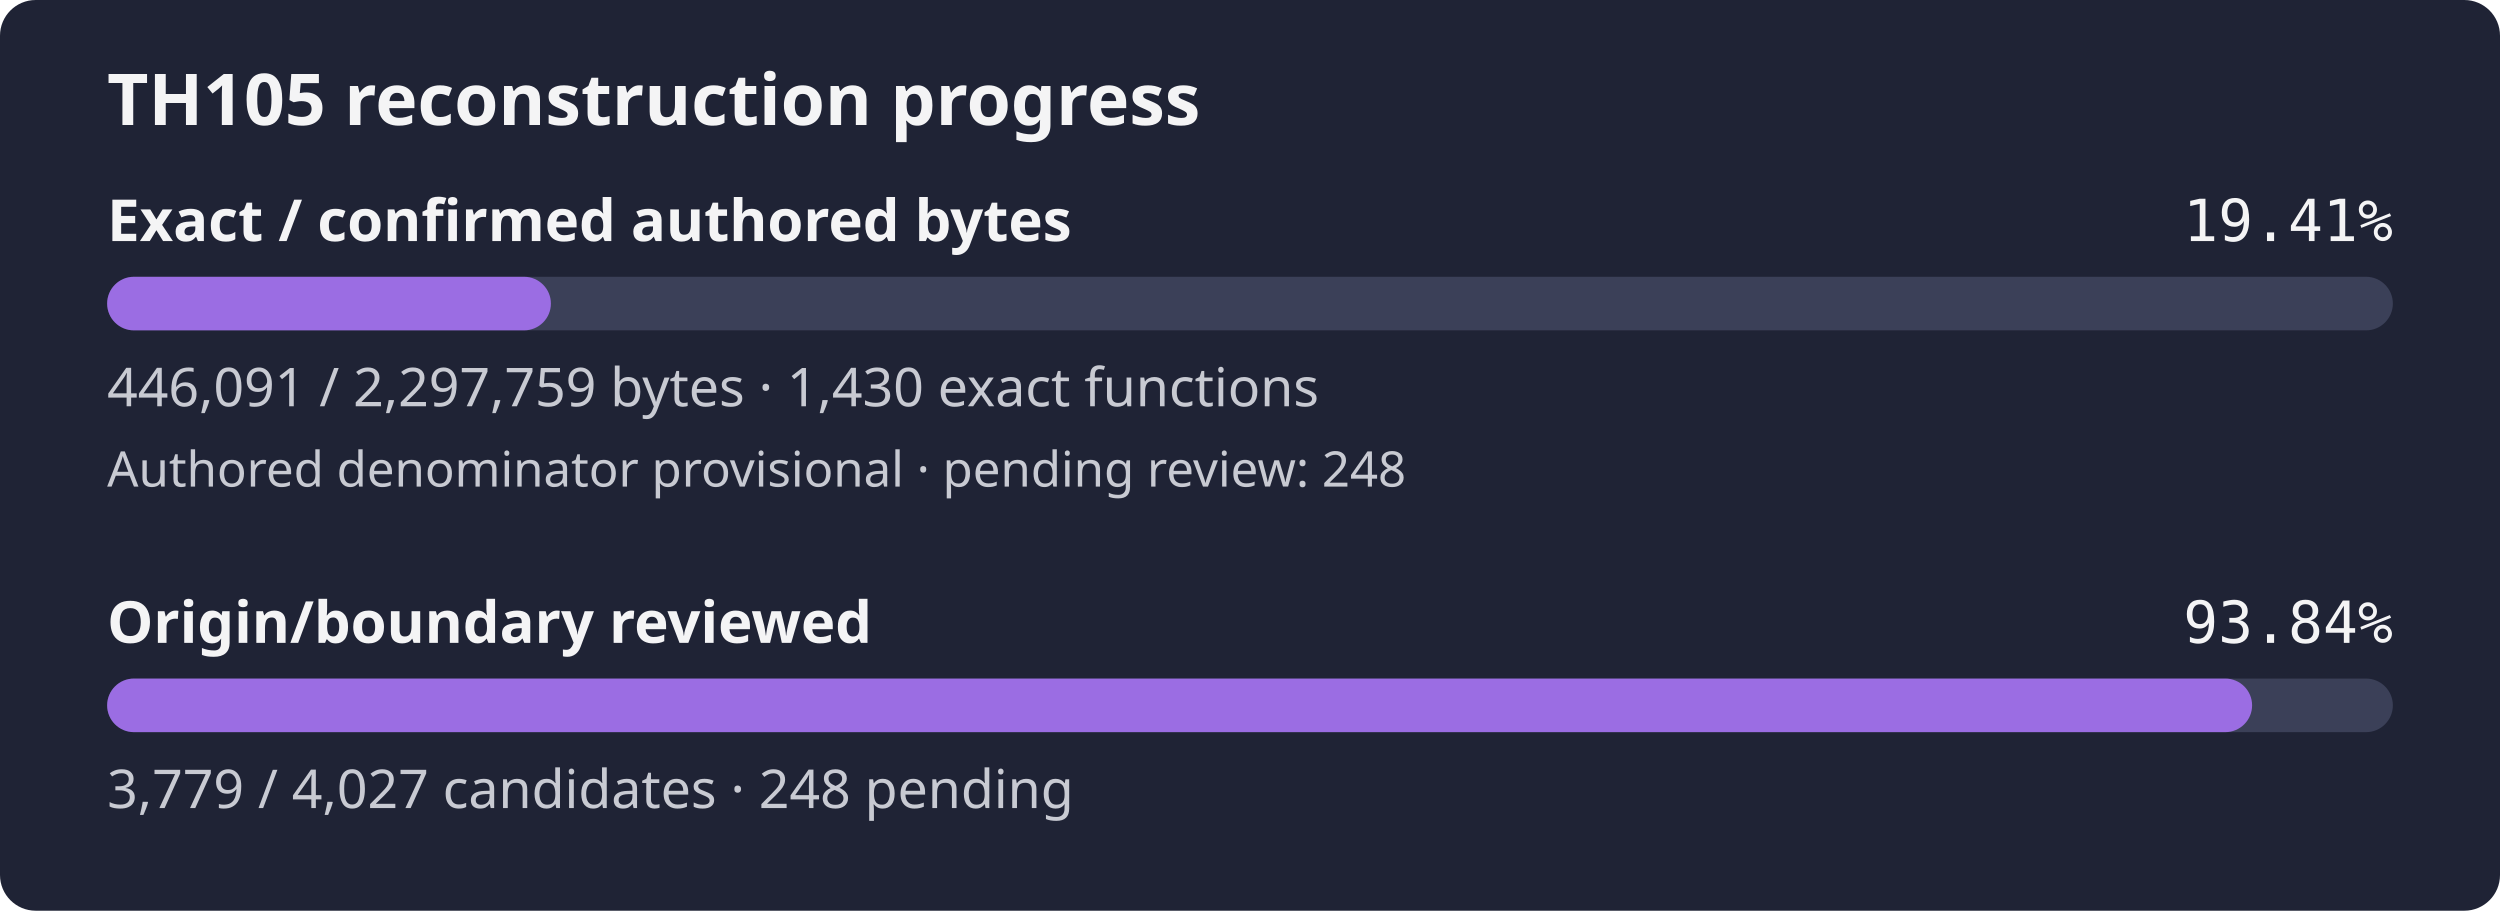
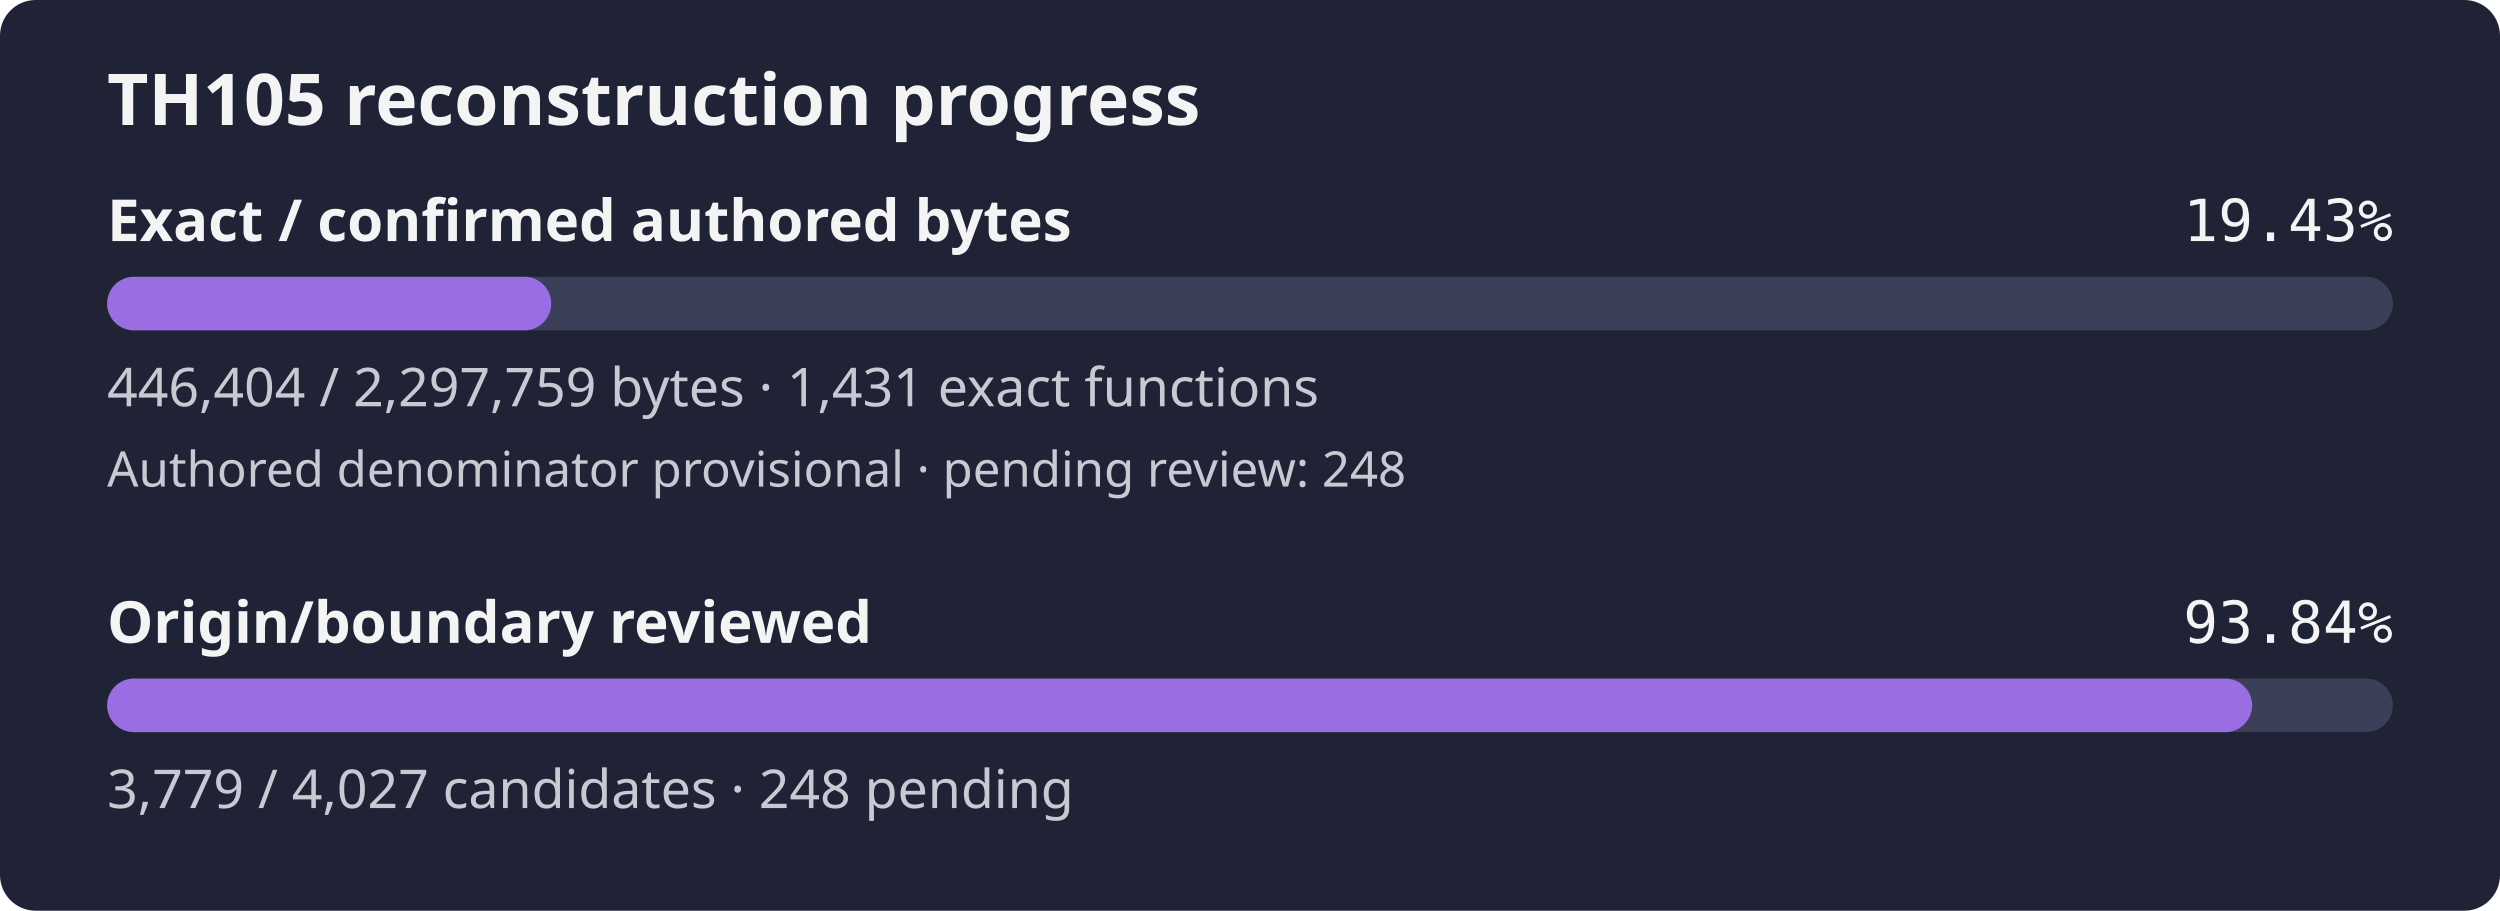
- <svg xmlns="http://www.w3.org/2000/svg" width="560" height="204" viewBox="0 0 560 204" role="img" aria-label="TH105 reconstruction progress: 19.41% of confirmed authored bytes exact; authored denominator provisional, origin review 93.84%">
+ <svg xmlns="http://www.w3.org/2000/svg" width="560" height="204" viewBox="0 0 560 204" role="img" aria-label="TH105 reconstruction progress: 19.43% of confirmed authored bytes exact; authored denominator provisional, origin review 93.84%">
  <rect width="560" height="204" rx="8" fill="#1f2335" />
  <text x="24" y="28" fill="#f4f4f5" font-family="sans-serif" font-size="16" font-weight="600">TH105 reconstruction progress</text>
  <text x="24" y="54" fill="#f4f4f5" font-family="sans-serif" font-size="13" font-weight="600">Exact / confirmed authored bytes</text>
-   <text x="536" y="54" fill="#f4f4f5" text-anchor="end" font-family="monospace" font-size="13">19.41%</text>
+   <text x="536" y="54" fill="#f4f4f5" text-anchor="end" font-family="monospace" font-size="13">19.43%</text>
  <rect id="exact-track" x="24" y="62" width="512" height="12" rx="6" fill="#3b4058" />
-   <rect id="exact-fill" x="24" y="62" width="99.40" height="12" rx="6" fill="#9b6de3" />
-   <text x="24" y="91" fill="#c8cad2" font-family="sans-serif" font-size="12">446,091 / 2,297,759 bytes · 1,430 exact functions</text>
+   <rect id="exact-fill" x="24" y="62" width="99.47" height="12" rx="6" fill="#9b6de3" />
+   <text x="24" y="91" fill="#c8cad2" font-family="sans-serif" font-size="12">446,404 / 2,297,759 bytes · 1,431 exact functions</text>
  <text x="24" y="109" fill="#c8cad2" font-family="sans-serif" font-size="11">Authored denominator provisional · pending review: 248</text>
  <text x="24" y="144" fill="#f4f4f5" font-family="sans-serif" font-size="13" font-weight="600">Origin/boundary reviewed</text>
  <text x="536" y="144" fill="#f4f4f5" text-anchor="end" font-family="monospace" font-size="13">93.84%</text>
  <rect id="review-track" x="24" y="152" width="512" height="12" rx="6" fill="#3b4058" />
  <rect id="review-fill" x="24" y="152" width="480.47" height="12" rx="6" fill="#9b6de3" />
  <text x="24" y="181" fill="#c8cad2" font-family="sans-serif" font-size="12">3,779 / 4,027 candidates · 248 pending</text>
</svg>
